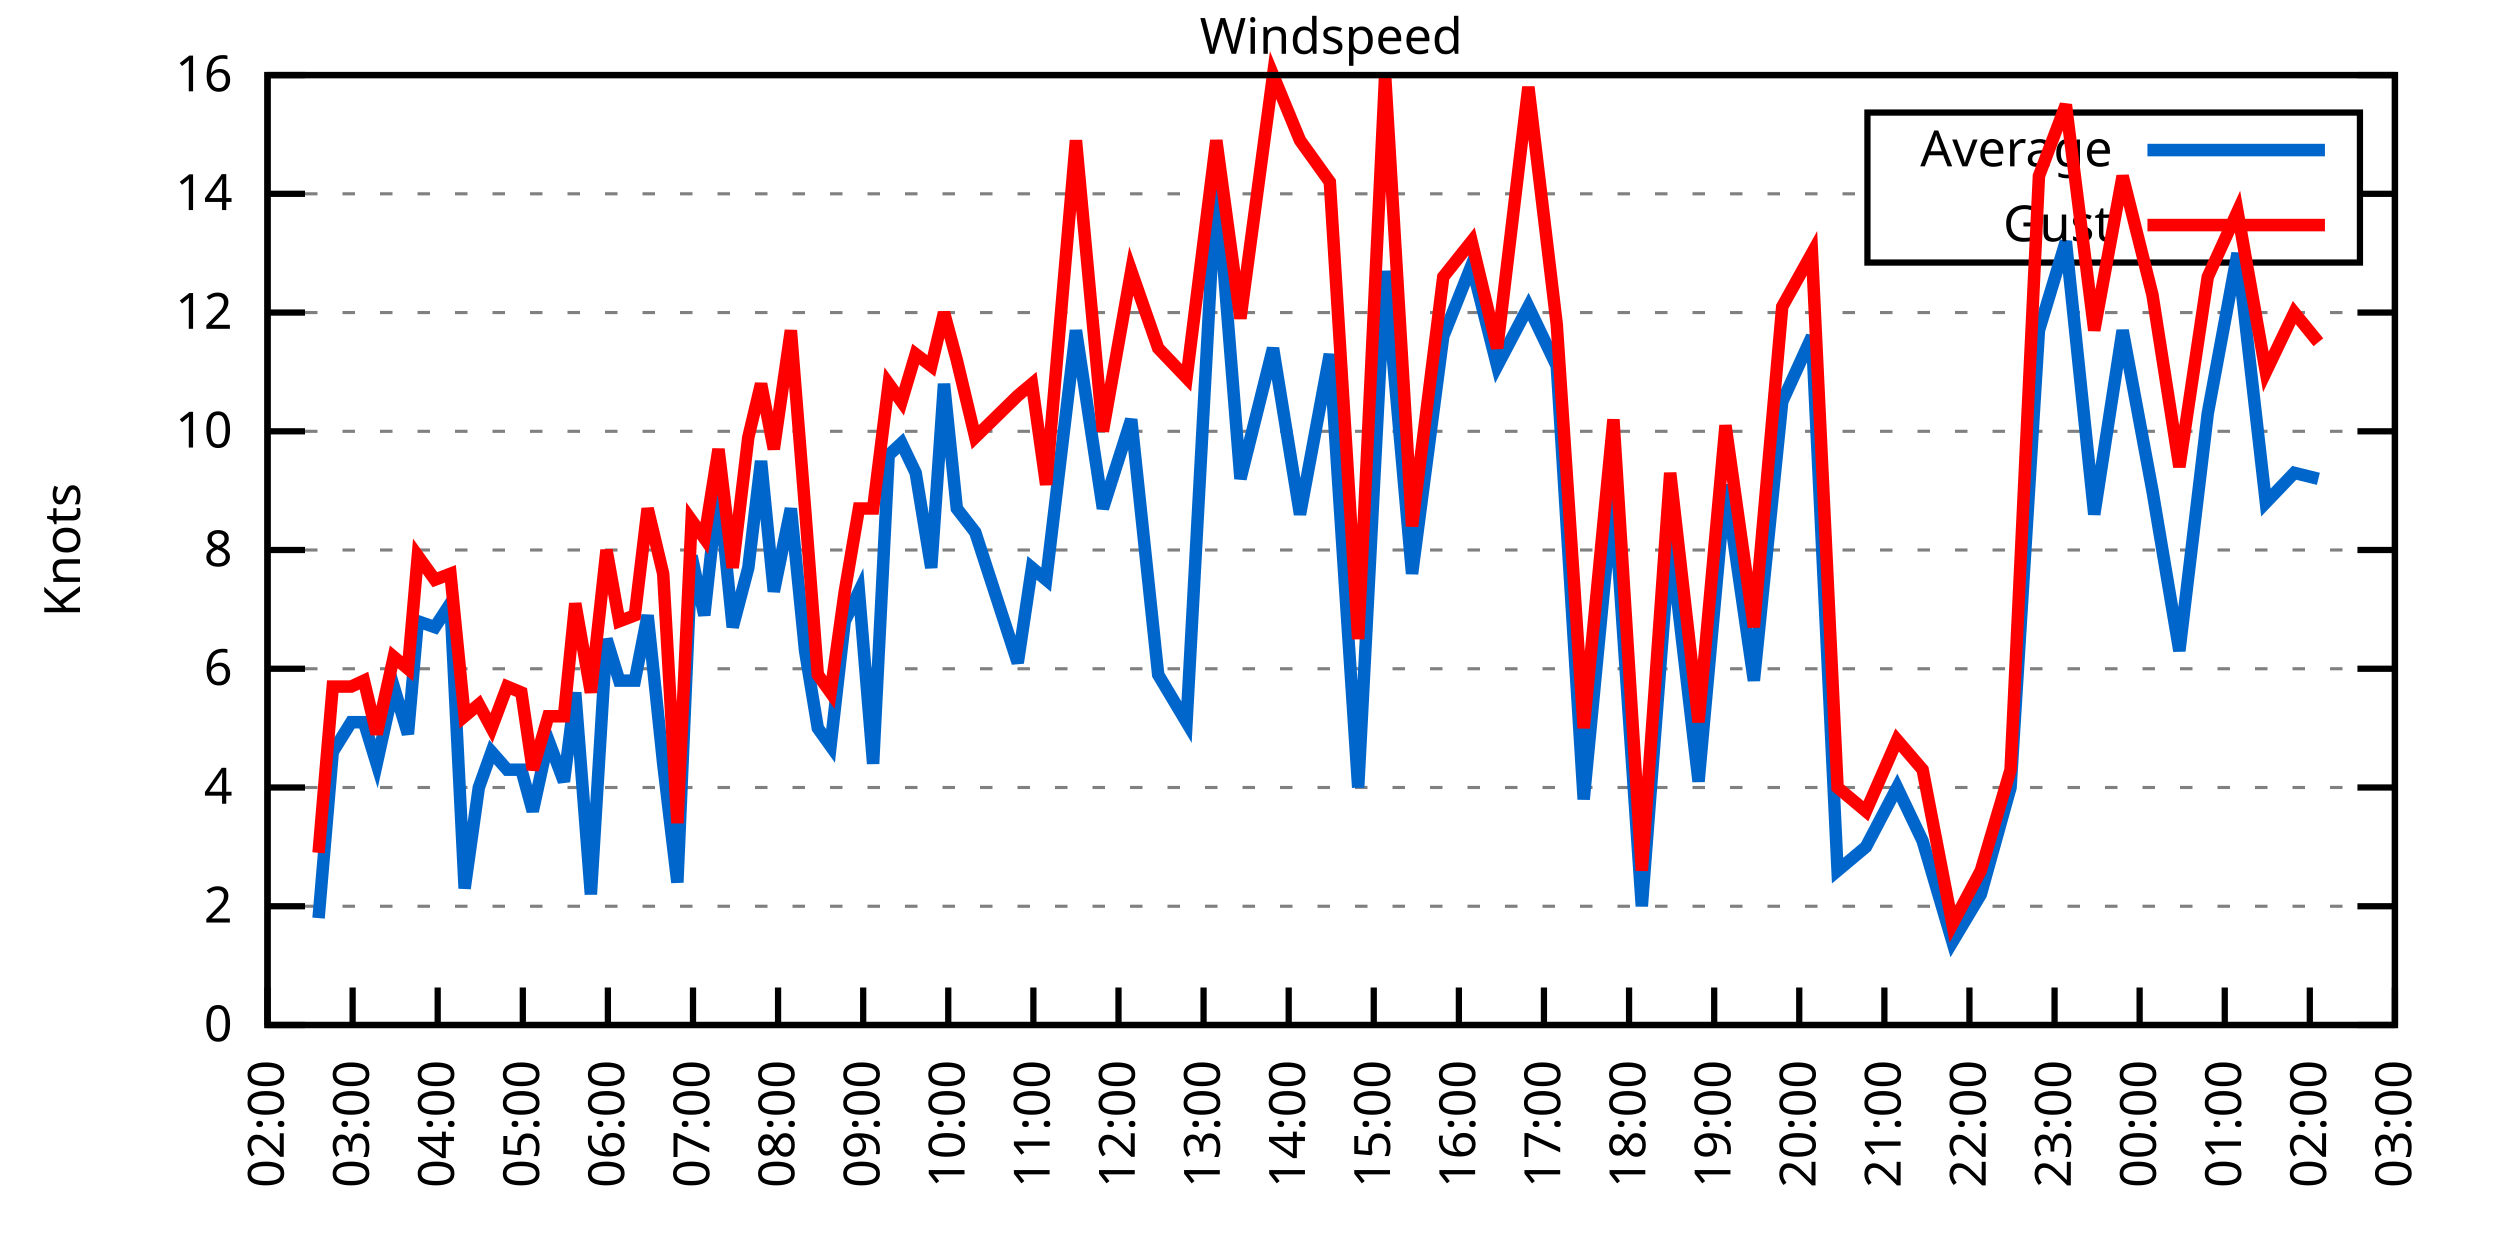
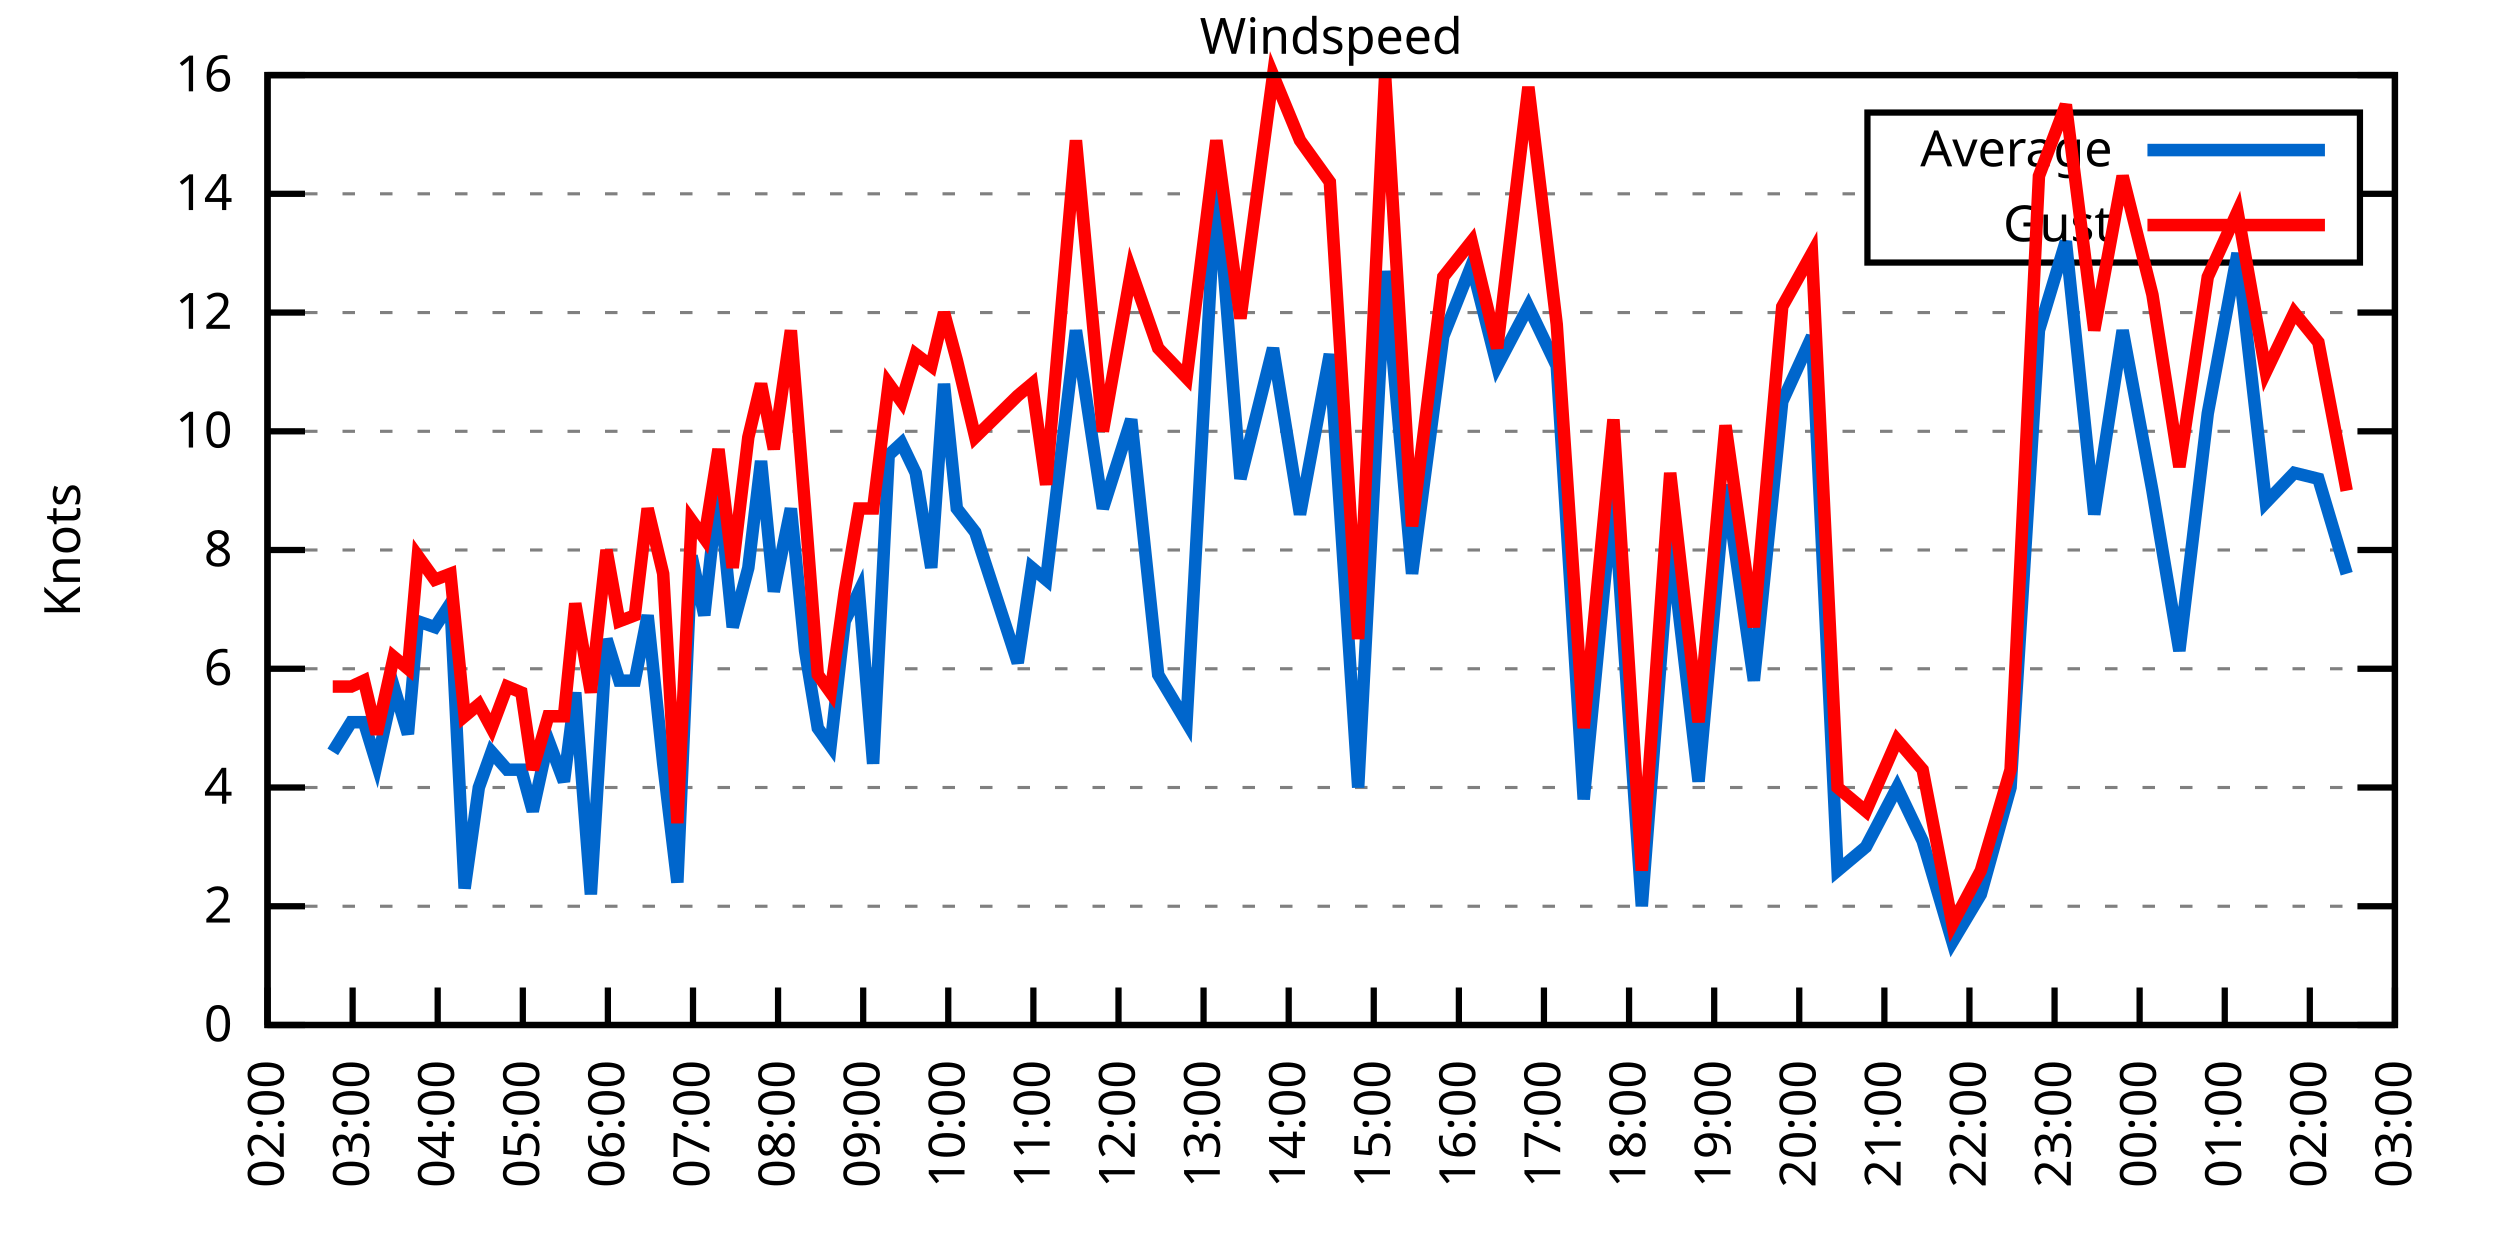
<svg xmlns="http://www.w3.org/2000/svg" xmlns:xlink="http://www.w3.org/1999/xlink" width="400" height="200" viewBox="0 0 400 200">
  <g id="gnuplot_canvas">
    <rect x="0" y="0" width="400" height="200" fill="none" />
    <defs>
      <circle id="gpDot" r="0.5" stroke-width="0.5" stroke="currentColor" />
      <path id="gpPt0" stroke-width="0.333" stroke="currentColor" d="M-1,0 h2 M0,-1 v2" />
      <path id="gpPt1" stroke-width="0.333" stroke="currentColor" d="M-1,-1 L1,1 M1,-1 L-1,1" />
      <path id="gpPt2" stroke-width="0.333" stroke="currentColor" d="M-1,0 L1,0 M0,-1 L0,1 M-1,-1 L1,1 M-1,1 L1,-1" />
      <rect id="gpPt3" stroke-width="0.333" stroke="currentColor" x="-1" y="-1" width="2" height="2" />
      <rect id="gpPt4" stroke-width="0.333" stroke="currentColor" fill="currentColor" x="-1" y="-1" width="2" height="2" />
      <circle id="gpPt5" stroke-width="0.333" stroke="currentColor" cx="0" cy="0" r="1" />
      <use xlink:href="#gpPt5" id="gpPt6" fill="currentColor" stroke="none" />
      <path id="gpPt7" stroke-width="0.333" stroke="currentColor" d="M0,-1.33 L-1.33,0.67 L1.33,0.67 z" />
      <use xlink:href="#gpPt7" id="gpPt8" fill="currentColor" stroke="none" />
      <use xlink:href="#gpPt7" id="gpPt9" stroke="currentColor" transform="rotate(180)" />
      <use xlink:href="#gpPt9" id="gpPt10" fill="currentColor" stroke="none" />
      <use xlink:href="#gpPt3" id="gpPt11" stroke="currentColor" transform="rotate(45)" />
      <use xlink:href="#gpPt11" id="gpPt12" fill="currentColor" stroke="none" />
      <path id="gpPt13" stroke-width="0.333" stroke="currentColor" d="M0,1.330 L1.265,0.411 L0.782,-1.067 L-0.782,-1.076 L-1.265,0.411 z" />
      <use xlink:href="#gpPt13" id="gpPt14" fill="currentColor" stroke="none" />
      <filter id="textbox" filterUnits="objectBoundingBox" x="0" y="0" height="1" width="1">
        <feFlood flood-color="white" flood-opacity="1" result="bgnd" />
        <feComposite in="SourceGraphic" in2="bgnd" operator="atop" />
      </filter>
      <filter id="greybox" filterUnits="objectBoundingBox" x="0" y="0" height="1" width="1">
        <feFlood flood-color="lightgrey" flood-opacity="1" result="grey" />
        <feComposite in="SourceGraphic" in2="grey" operator="atop" />
      </filter>
    </defs>
    <g fill="none" color="white" stroke="currentColor" stroke-width="1.00" stroke-linecap="butt" stroke-linejoin="miter">
</g>
    <g fill="none" color="black" stroke="currentColor" stroke-width="1.00" stroke-linecap="butt" stroke-linejoin="miter">
      <g stroke="none" shape-rendering="crispEdges">
        <polygon fill="rgb(255, 255, 255)" points="42.80,164.00 383.18,164.00 383.18,12.02 42.80,12.02 " />
      </g>
    </g>
    <g fill="none" color="black" stroke="currentColor" stroke-width="1.00" stroke-linecap="butt" stroke-linejoin="miter">
</g>
    <g fill="none" color="black" stroke="black" stroke-width="0.50" stroke-linecap="butt" stroke-linejoin="miter">
</g>
    <g fill="none" color="gray" stroke="currentColor" stroke-width="0.50" stroke-linecap="butt" stroke-linejoin="miter">
      <path stroke="gray" stroke-dasharray="2,4" class="gridline" d="M42.80,164.00 L383.19,164.00  " />
    </g>
    <g fill="none" color="gray" stroke="gray" stroke-width="1.00" stroke-linecap="butt" stroke-linejoin="miter">
</g>
    <g fill="none" color="black" stroke="currentColor" stroke-width="1.00" stroke-linecap="butt" stroke-linejoin="miter">
      <path stroke="black" d="M42.80,164.00 L48.80,164.00 M383.19,164.00 L377.19,164.00  " />
      <g transform="translate(37.20,166.60)" stroke="none" fill="black" font-family="Sans" font-size="8.00" text-anchor="end">
        <text>
          <tspan font-family="Sans"> 0</tspan>
        </text>
      </g>
    </g>
    <g fill="none" color="black" stroke="currentColor" stroke-width="1.00" stroke-linecap="butt" stroke-linejoin="miter">
</g>
    <g fill="none" color="black" stroke="black" stroke-width="0.50" stroke-linecap="butt" stroke-linejoin="miter">
</g>
    <g fill="none" color="gray" stroke="currentColor" stroke-width="0.50" stroke-linecap="butt" stroke-linejoin="miter">
      <path stroke="gray" stroke-dasharray="2,4" class="gridline" d="M42.80,145.00 L383.19,145.00  " />
    </g>
    <g fill="none" color="gray" stroke="gray" stroke-width="1.00" stroke-linecap="butt" stroke-linejoin="miter">
</g>
    <g fill="none" color="black" stroke="currentColor" stroke-width="1.00" stroke-linecap="butt" stroke-linejoin="miter">
      <path stroke="black" d="M42.80,145.00 L48.80,145.00 M383.19,145.00 L377.19,145.00  " />
      <g transform="translate(37.20,147.60)" stroke="none" fill="black" font-family="Sans" font-size="8.00" text-anchor="end">
        <text>
          <tspan font-family="Sans"> 2</tspan>
        </text>
      </g>
    </g>
    <g fill="none" color="black" stroke="currentColor" stroke-width="1.00" stroke-linecap="butt" stroke-linejoin="miter">
</g>
    <g fill="none" color="black" stroke="black" stroke-width="0.50" stroke-linecap="butt" stroke-linejoin="miter">
</g>
    <g fill="none" color="gray" stroke="currentColor" stroke-width="0.50" stroke-linecap="butt" stroke-linejoin="miter">
      <path stroke="gray" stroke-dasharray="2,4" class="gridline" d="M42.80,126.00 L383.19,126.00  " />
    </g>
    <g fill="none" color="gray" stroke="gray" stroke-width="1.00" stroke-linecap="butt" stroke-linejoin="miter">
</g>
    <g fill="none" color="black" stroke="currentColor" stroke-width="1.00" stroke-linecap="butt" stroke-linejoin="miter">
      <path stroke="black" d="M42.80,126.00 L48.80,126.00 M383.19,126.00 L377.19,126.00  " />
      <g transform="translate(37.20,128.60)" stroke="none" fill="black" font-family="Sans" font-size="8.00" text-anchor="end">
        <text>
          <tspan font-family="Sans"> 4</tspan>
        </text>
      </g>
    </g>
    <g fill="none" color="black" stroke="currentColor" stroke-width="1.00" stroke-linecap="butt" stroke-linejoin="miter">
</g>
    <g fill="none" color="black" stroke="black" stroke-width="0.50" stroke-linecap="butt" stroke-linejoin="miter">
</g>
    <g fill="none" color="gray" stroke="currentColor" stroke-width="0.50" stroke-linecap="butt" stroke-linejoin="miter">
      <path stroke="gray" stroke-dasharray="2,4" class="gridline" d="M42.80,107.00 L383.19,107.00  " />
    </g>
    <g fill="none" color="gray" stroke="gray" stroke-width="1.00" stroke-linecap="butt" stroke-linejoin="miter">
</g>
    <g fill="none" color="black" stroke="currentColor" stroke-width="1.00" stroke-linecap="butt" stroke-linejoin="miter">
      <path stroke="black" d="M42.80,107.00 L48.80,107.00 M383.19,107.00 L377.19,107.00  " />
      <g transform="translate(37.20,109.60)" stroke="none" fill="black" font-family="Sans" font-size="8.00" text-anchor="end">
        <text>
          <tspan font-family="Sans"> 6</tspan>
        </text>
      </g>
    </g>
    <g fill="none" color="black" stroke="currentColor" stroke-width="1.00" stroke-linecap="butt" stroke-linejoin="miter">
</g>
    <g fill="none" color="black" stroke="black" stroke-width="0.50" stroke-linecap="butt" stroke-linejoin="miter">
</g>
    <g fill="none" color="gray" stroke="currentColor" stroke-width="0.50" stroke-linecap="butt" stroke-linejoin="miter">
      <path stroke="gray" stroke-dasharray="2,4" class="gridline" d="M42.80,88.00 L383.19,88.00  " />
    </g>
    <g fill="none" color="gray" stroke="gray" stroke-width="1.00" stroke-linecap="butt" stroke-linejoin="miter">
</g>
    <g fill="none" color="black" stroke="currentColor" stroke-width="1.00" stroke-linecap="butt" stroke-linejoin="miter">
      <path stroke="black" d="M42.80,88.00 L48.80,88.00 M383.19,88.00 L377.19,88.00  " />
      <g transform="translate(37.20,90.60)" stroke="none" fill="black" font-family="Sans" font-size="8.00" text-anchor="end">
        <text>
          <tspan font-family="Sans"> 8</tspan>
        </text>
      </g>
    </g>
    <g fill="none" color="black" stroke="currentColor" stroke-width="1.00" stroke-linecap="butt" stroke-linejoin="miter">
</g>
    <g fill="none" color="black" stroke="black" stroke-width="0.50" stroke-linecap="butt" stroke-linejoin="miter">
</g>
    <g fill="none" color="gray" stroke="currentColor" stroke-width="0.50" stroke-linecap="butt" stroke-linejoin="miter">
      <path stroke="gray" stroke-dasharray="2,4" class="gridline" d="M42.80,69.01 L383.19,69.01  " />
    </g>
    <g fill="none" color="gray" stroke="gray" stroke-width="1.00" stroke-linecap="butt" stroke-linejoin="miter">
</g>
    <g fill="none" color="black" stroke="currentColor" stroke-width="1.00" stroke-linecap="butt" stroke-linejoin="miter">
      <path stroke="black" d="M42.80,69.01 L48.80,69.01 M383.19,69.01 L377.19,69.01  " />
      <g transform="translate(37.20,71.61)" stroke="none" fill="black" font-family="Sans" font-size="8.00" text-anchor="end">
        <text>
          <tspan font-family="Sans"> 10</tspan>
        </text>
      </g>
    </g>
    <g fill="none" color="black" stroke="currentColor" stroke-width="1.00" stroke-linecap="butt" stroke-linejoin="miter">
</g>
    <g fill="none" color="black" stroke="black" stroke-width="0.50" stroke-linecap="butt" stroke-linejoin="miter">
</g>
    <g fill="none" color="gray" stroke="currentColor" stroke-width="0.50" stroke-linecap="butt" stroke-linejoin="miter">
      <path stroke="gray" stroke-dasharray="2,4" class="gridline" d="M42.80,50.01 L383.19,50.01  " />
    </g>
    <g fill="none" color="gray" stroke="gray" stroke-width="1.00" stroke-linecap="butt" stroke-linejoin="miter">
</g>
    <g fill="none" color="black" stroke="currentColor" stroke-width="1.00" stroke-linecap="butt" stroke-linejoin="miter">
      <path stroke="black" d="M42.80,50.01 L48.80,50.01 M383.19,50.01 L377.19,50.01  " />
      <g transform="translate(37.20,52.61)" stroke="none" fill="black" font-family="Sans" font-size="8.00" text-anchor="end">
        <text>
          <tspan font-family="Sans"> 12</tspan>
        </text>
      </g>
    </g>
    <g fill="none" color="black" stroke="currentColor" stroke-width="1.00" stroke-linecap="butt" stroke-linejoin="miter">
</g>
    <g fill="none" color="black" stroke="black" stroke-width="0.50" stroke-linecap="butt" stroke-linejoin="miter">
</g>
    <g fill="none" color="gray" stroke="currentColor" stroke-width="0.50" stroke-linecap="butt" stroke-linejoin="miter">
      <path stroke="gray" stroke-dasharray="2,4" class="gridline" d="M42.80,31.01 L298.79,31.01 M377.59,31.01 L383.19,31.01  " />
    </g>
    <g fill="none" color="gray" stroke="gray" stroke-width="1.00" stroke-linecap="butt" stroke-linejoin="miter">
</g>
    <g fill="none" color="black" stroke="currentColor" stroke-width="1.00" stroke-linecap="butt" stroke-linejoin="miter">
      <path stroke="black" d="M42.80,31.01 L48.80,31.01 M383.19,31.01 L377.19,31.01  " />
      <g transform="translate(37.20,33.61)" stroke="none" fill="black" font-family="Sans" font-size="8.00" text-anchor="end">
        <text>
          <tspan font-family="Sans"> 14</tspan>
        </text>
      </g>
    </g>
    <g fill="none" color="black" stroke="currentColor" stroke-width="1.00" stroke-linecap="butt" stroke-linejoin="miter">
</g>
    <g fill="none" color="black" stroke="black" stroke-width="0.50" stroke-linecap="butt" stroke-linejoin="miter">
</g>
    <g fill="none" color="gray" stroke="currentColor" stroke-width="0.50" stroke-linecap="butt" stroke-linejoin="miter">
      <path stroke="gray" stroke-dasharray="2,4" class="gridline" d="M42.80,12.01 L383.19,12.01  " />
    </g>
    <g fill="none" color="gray" stroke="gray" stroke-width="1.00" stroke-linecap="butt" stroke-linejoin="miter">
</g>
    <g fill="none" color="black" stroke="currentColor" stroke-width="1.00" stroke-linecap="butt" stroke-linejoin="miter">
      <path stroke="black" d="M42.80,12.01 L48.80,12.01 M383.19,12.01 L377.19,12.01  " />
      <g transform="translate(37.20,14.61)" stroke="none" fill="black" font-family="Sans" font-size="8.00" text-anchor="end">
        <text>
          <tspan font-family="Sans"> 16</tspan>
        </text>
      </g>
    </g>
    <g fill="none" color="black" stroke="currentColor" stroke-width="1.00" stroke-linecap="butt" stroke-linejoin="miter">
      <path stroke="black" d="M42.80,164.00 L42.80,158.00  " />
      <g transform="translate(45.40,169.60) rotate(270.00)" stroke="none" fill="black" font-family="Sans" font-size="8.00" text-anchor="end">
        <text>
          <tspan font-family="Sans">02:00</tspan>
        </text>
      </g>
    </g>
    <g fill="none" color="black" stroke="currentColor" stroke-width="1.00" stroke-linecap="butt" stroke-linejoin="miter">
      <path stroke="black" d="M56.42,164.00 L56.42,158.00  " />
      <g transform="translate(59.02,169.60) rotate(270.00)" stroke="none" fill="black" font-family="Sans" font-size="8.00" text-anchor="end">
        <text>
          <tspan font-family="Sans">03:00</tspan>
        </text>
      </g>
    </g>
    <g fill="none" color="black" stroke="currentColor" stroke-width="1.00" stroke-linecap="butt" stroke-linejoin="miter">
      <path stroke="black" d="M70.03,164.00 L70.03,158.00  " />
      <g transform="translate(72.63,169.60) rotate(270.00)" stroke="none" fill="black" font-family="Sans" font-size="8.00" text-anchor="end">
        <text>
          <tspan font-family="Sans">04:00</tspan>
        </text>
      </g>
    </g>
    <g fill="none" color="black" stroke="currentColor" stroke-width="1.00" stroke-linecap="butt" stroke-linejoin="miter">
      <path stroke="black" d="M83.65,164.00 L83.65,158.00  " />
      <g transform="translate(86.25,169.60) rotate(270.00)" stroke="none" fill="black" font-family="Sans" font-size="8.00" text-anchor="end">
        <text>
          <tspan font-family="Sans">05:00</tspan>
        </text>
      </g>
    </g>
    <g fill="none" color="black" stroke="currentColor" stroke-width="1.00" stroke-linecap="butt" stroke-linejoin="miter">
      <path stroke="black" d="M97.26,164.00 L97.26,158.00  " />
      <g transform="translate(99.86,169.60) rotate(270.00)" stroke="none" fill="black" font-family="Sans" font-size="8.00" text-anchor="end">
        <text>
          <tspan font-family="Sans">06:00</tspan>
        </text>
      </g>
    </g>
    <g fill="none" color="black" stroke="currentColor" stroke-width="1.00" stroke-linecap="butt" stroke-linejoin="miter">
      <path stroke="black" d="M110.88,164.00 L110.88,158.00  " />
      <g transform="translate(113.48,169.60) rotate(270.00)" stroke="none" fill="black" font-family="Sans" font-size="8.00" text-anchor="end">
        <text>
          <tspan font-family="Sans">07:00</tspan>
        </text>
      </g>
    </g>
    <g fill="none" color="black" stroke="currentColor" stroke-width="1.00" stroke-linecap="butt" stroke-linejoin="miter">
      <path stroke="black" d="M124.49,164.00 L124.49,158.00  " />
      <g transform="translate(127.09,169.60) rotate(270.00)" stroke="none" fill="black" font-family="Sans" font-size="8.00" text-anchor="end">
        <text>
          <tspan font-family="Sans">08:00</tspan>
        </text>
      </g>
    </g>
    <g fill="none" color="black" stroke="currentColor" stroke-width="1.00" stroke-linecap="butt" stroke-linejoin="miter">
      <path stroke="black" d="M138.11,164.00 L138.11,158.00  " />
      <g transform="translate(140.71,169.60) rotate(270.00)" stroke="none" fill="black" font-family="Sans" font-size="8.00" text-anchor="end">
        <text>
          <tspan font-family="Sans">09:00</tspan>
        </text>
      </g>
    </g>
    <g fill="none" color="black" stroke="currentColor" stroke-width="1.00" stroke-linecap="butt" stroke-linejoin="miter">
      <path stroke="black" d="M151.72,164.00 L151.72,158.00  " />
      <g transform="translate(154.32,169.60) rotate(270.00)" stroke="none" fill="black" font-family="Sans" font-size="8.00" text-anchor="end">
        <text>
          <tspan font-family="Sans">10:00</tspan>
        </text>
      </g>
    </g>
    <g fill="none" color="black" stroke="currentColor" stroke-width="1.00" stroke-linecap="butt" stroke-linejoin="miter">
      <path stroke="black" d="M165.34,164.00 L165.34,158.00  " />
      <g transform="translate(167.94,169.60) rotate(270.00)" stroke="none" fill="black" font-family="Sans" font-size="8.00" text-anchor="end">
        <text>
          <tspan font-family="Sans">11:00</tspan>
        </text>
      </g>
    </g>
    <g fill="none" color="black" stroke="currentColor" stroke-width="1.00" stroke-linecap="butt" stroke-linejoin="miter">
      <path stroke="black" d="M178.96,164.00 L178.96,158.00  " />
      <g transform="translate(181.56,169.60) rotate(270.00)" stroke="none" fill="black" font-family="Sans" font-size="8.00" text-anchor="end">
        <text>
          <tspan font-family="Sans">12:00</tspan>
        </text>
      </g>
    </g>
    <g fill="none" color="black" stroke="currentColor" stroke-width="1.00" stroke-linecap="butt" stroke-linejoin="miter">
      <path stroke="black" d="M192.57,164.00 L192.57,158.00  " />
      <g transform="translate(195.17,169.60) rotate(270.00)" stroke="none" fill="black" font-family="Sans" font-size="8.00" text-anchor="end">
        <text>
          <tspan font-family="Sans">13:00</tspan>
        </text>
      </g>
    </g>
    <g fill="none" color="black" stroke="currentColor" stroke-width="1.00" stroke-linecap="butt" stroke-linejoin="miter">
      <path stroke="black" d="M206.19,164.00 L206.19,158.00  " />
      <g transform="translate(208.79,169.60) rotate(270.00)" stroke="none" fill="black" font-family="Sans" font-size="8.00" text-anchor="end">
        <text>
          <tspan font-family="Sans">14:00</tspan>
        </text>
      </g>
    </g>
    <g fill="none" color="black" stroke="currentColor" stroke-width="1.00" stroke-linecap="butt" stroke-linejoin="miter">
      <path stroke="black" d="M219.80,164.00 L219.80,158.00  " />
      <g transform="translate(222.40,169.60) rotate(270.00)" stroke="none" fill="black" font-family="Sans" font-size="8.00" text-anchor="end">
        <text>
          <tspan font-family="Sans">15:00</tspan>
        </text>
      </g>
    </g>
    <g fill="none" color="black" stroke="currentColor" stroke-width="1.00" stroke-linecap="butt" stroke-linejoin="miter">
      <path stroke="black" d="M233.42,164.00 L233.42,158.00  " />
      <g transform="translate(236.02,169.60) rotate(270.00)" stroke="none" fill="black" font-family="Sans" font-size="8.00" text-anchor="end">
        <text>
          <tspan font-family="Sans">16:00</tspan>
        </text>
      </g>
    </g>
    <g fill="none" color="black" stroke="currentColor" stroke-width="1.00" stroke-linecap="butt" stroke-linejoin="miter">
      <path stroke="black" d="M247.03,164.00 L247.03,158.00  " />
      <g transform="translate(249.63,169.60) rotate(270.00)" stroke="none" fill="black" font-family="Sans" font-size="8.00" text-anchor="end">
        <text>
          <tspan font-family="Sans">17:00</tspan>
        </text>
      </g>
    </g>
    <g fill="none" color="black" stroke="currentColor" stroke-width="1.00" stroke-linecap="butt" stroke-linejoin="miter">
      <path stroke="black" d="M260.65,164.00 L260.65,158.00  " />
      <g transform="translate(263.25,169.60) rotate(270.00)" stroke="none" fill="black" font-family="Sans" font-size="8.00" text-anchor="end">
        <text>
          <tspan font-family="Sans">18:00</tspan>
        </text>
      </g>
    </g>
    <g fill="none" color="black" stroke="currentColor" stroke-width="1.00" stroke-linecap="butt" stroke-linejoin="miter">
      <path stroke="black" d="M274.27,164.00 L274.27,158.00  " />
      <g transform="translate(276.87,169.60) rotate(270.00)" stroke="none" fill="black" font-family="Sans" font-size="8.00" text-anchor="end">
        <text>
          <tspan font-family="Sans">19:00</tspan>
        </text>
      </g>
    </g>
    <g fill="none" color="black" stroke="currentColor" stroke-width="1.00" stroke-linecap="butt" stroke-linejoin="miter">
      <path stroke="black" d="M287.88,164.00 L287.88,158.00  " />
      <g transform="translate(290.48,169.60) rotate(270.00)" stroke="none" fill="black" font-family="Sans" font-size="8.00" text-anchor="end">
        <text>
          <tspan font-family="Sans">20:00</tspan>
        </text>
      </g>
    </g>
    <g fill="none" color="black" stroke="currentColor" stroke-width="1.00" stroke-linecap="butt" stroke-linejoin="miter">
      <path stroke="black" d="M301.50,164.00 L301.50,158.00  " />
      <g transform="translate(304.10,169.60) rotate(270.00)" stroke="none" fill="black" font-family="Sans" font-size="8.00" text-anchor="end">
        <text>
          <tspan font-family="Sans">21:00</tspan>
        </text>
      </g>
    </g>
    <g fill="none" color="black" stroke="currentColor" stroke-width="1.00" stroke-linecap="butt" stroke-linejoin="miter">
      <path stroke="black" d="M315.11,164.00 L315.11,158.00  " />
      <g transform="translate(317.71,169.60) rotate(270.00)" stroke="none" fill="black" font-family="Sans" font-size="8.00" text-anchor="end">
        <text>
          <tspan font-family="Sans">22:00</tspan>
        </text>
      </g>
    </g>
    <g fill="none" color="black" stroke="currentColor" stroke-width="1.00" stroke-linecap="butt" stroke-linejoin="miter">
      <path stroke="black" d="M328.73,164.00 L328.73,158.00  " />
      <g transform="translate(331.33,169.60) rotate(270.00)" stroke="none" fill="black" font-family="Sans" font-size="8.00" text-anchor="end">
        <text>
          <tspan font-family="Sans">23:00</tspan>
        </text>
      </g>
    </g>
    <g fill="none" color="black" stroke="currentColor" stroke-width="1.00" stroke-linecap="butt" stroke-linejoin="miter">
      <path stroke="black" d="M342.34,164.00 L342.34,158.00  " />
      <g transform="translate(344.94,169.60) rotate(270.00)" stroke="none" fill="black" font-family="Sans" font-size="8.00" text-anchor="end">
        <text>
          <tspan font-family="Sans">00:00</tspan>
        </text>
      </g>
    </g>
    <g fill="none" color="black" stroke="currentColor" stroke-width="1.00" stroke-linecap="butt" stroke-linejoin="miter">
      <path stroke="black" d="M355.96,164.00 L355.96,158.00  " />
      <g transform="translate(358.56,169.60) rotate(270.00)" stroke="none" fill="black" font-family="Sans" font-size="8.00" text-anchor="end">
        <text>
          <tspan font-family="Sans">01:00</tspan>
        </text>
      </g>
    </g>
    <g fill="none" color="black" stroke="currentColor" stroke-width="1.00" stroke-linecap="butt" stroke-linejoin="miter">
      <path stroke="black" d="M369.57,164.00 L369.57,158.00  " />
      <g transform="translate(372.17,169.60) rotate(270.00)" stroke="none" fill="black" font-family="Sans" font-size="8.00" text-anchor="end">
        <text>
          <tspan font-family="Sans">02:00</tspan>
        </text>
      </g>
    </g>
    <g fill="none" color="black" stroke="currentColor" stroke-width="1.00" stroke-linecap="butt" stroke-linejoin="miter">
      <path stroke="black" d="M383.19,164.00 L383.19,158.00  " />
      <g transform="translate(385.79,169.60) rotate(270.00)" stroke="none" fill="black" font-family="Sans" font-size="8.00" text-anchor="end">
        <text>
          <tspan font-family="Sans">03:00</tspan>
        </text>
      </g>
    </g>
    <g fill="none" color="black" stroke="currentColor" stroke-width="1.00" stroke-linecap="butt" stroke-linejoin="miter">
</g>
    <g fill="none" color="black" stroke="currentColor" stroke-width="1.00" stroke-linecap="butt" stroke-linejoin="miter">
      <path stroke="black" d="M42.80,12.01 L42.80,164.00 L383.19,164.00 L383.19,12.01 L42.80,12.01 Z  " />
    </g>
    <g fill="none" color="black" stroke="currentColor" stroke-width="1.00" stroke-linecap="butt" stroke-linejoin="miter">
</g>
    <g fill="none" color="black" stroke="currentColor" stroke-width="1.00" stroke-linecap="butt" stroke-linejoin="miter">
      <path stroke="black" d="M298.79,42.01 L298.79,18.01 L377.59,18.01 L377.59,42.01 L298.79,42.01 Z  " />
    </g>
    <g id="Windspeed_plot_1">
      <g fill="none" color="white" stroke="black" stroke-width="2.00" stroke-linecap="butt" stroke-linejoin="miter">
</g>
      <g fill="none" color="black" stroke="currentColor" stroke-width="2.00" stroke-linecap="butt" stroke-linejoin="miter">
        <g transform="translate(337.99,26.61)" stroke="none" fill="black" font-family="Sans" font-size="8.00" text-anchor="end">
          <text>
            <tspan font-family="Sans">Average</tspan>
          </text>
        </g>
      </g>
      <g fill="none" color="black" stroke="currentColor" stroke-width="2.00" stroke-linecap="butt" stroke-linejoin="miter">
-         <path stroke="rgb(  0, 102, 204)" d="M343.59,24.01 L371.99,24.01 M50.97,146.90 L53.24,120.30 L56.19,115.55 L58.23,115.55 L60.27,122.20 L63.00,109.85   L65.27,117.45 L66.85,99.40 L69.58,100.35 L72.07,96.55 L74.34,142.15 L76.61,126.00 L78.65,120.30 L81.15,123.15   L83.42,123.15 L85.24,129.80 L87.73,118.40 L90.23,125.05 L92.04,110.80 L94.54,143.10 L97.04,102.25 L99.08,108.90   L101.57,108.90 L103.62,98.45 L106.11,122.20 L108.38,141.20 L110.65,88.95 L112.69,98.45 L114.96,77.56 L117.23,100.35   L119.73,90.85 L121.77,73.76 L123.81,94.65 L126.54,81.36 L128.81,104.15 L130.85,116.50 L132.89,119.35 L135.16,99.40   L137.43,94.65 L139.70,122.20 L142.19,72.81 L144.24,70.91 L146.51,75.66 L149.00,90.85 L151.04,61.41 L153.09,81.36   L156.04,85.16 L162.84,106.05 L165.11,90.85 L167.38,92.75 L172.15,52.86 L176.46,81.36 L181.00,67.11 L185.31,107.95   L189.85,115.55 L194.61,28.16 L198.47,76.61 L203.69,55.71 L208.00,82.31 L212.77,56.66 L217.31,126.00 L221.62,43.36   L225.93,91.80 L230.92,53.81 L235.46,42.41 L239.55,58.56 L244.54,49.06 L249.08,58.56 L253.39,127.90 L258.15,78.51   L262.69,145.00 L267.23,86.11 L271.77,125.05 L276.08,77.56 L280.62,108.90 L285.16,64.26 L289.92,53.81 L294.01,139.30   L298.55,135.50 L303.54,126.00 L307.62,134.55 L312.39,150.70 L316.93,143.10 L321.69,126.00 L326.23,52.86 L330.54,38.61   L335.08,82.31 L339.62,52.86 L344.39,78.51 L348.70,104.15 L353.24,66.16 L358.00,40.51 L362.54,80.41 L367.08,75.66   L370.94,76.61  " />
+         <path stroke="rgb(  0, 102, 204)" d="M343.59,24.01 L371.99,24.01 M53.24,120.30 L56.19,115.55 L58.23,115.55 L60.27,122.20 L63.00,109.85 L65.27,117.45   L66.85,99.40 L69.58,100.35 L72.07,96.55 L74.34,142.15 L76.61,126.00 L78.65,120.30 L81.15,123.15 L83.42,123.15   L85.24,129.80 L87.73,118.40 L90.23,125.05 L92.04,110.80 L94.54,143.10 L97.04,102.25 L99.08,108.90 L101.57,108.90   L103.62,98.45 L106.11,122.20 L108.38,141.20 L110.65,88.95 L112.69,98.45 L114.96,77.56 L117.23,100.35 L119.73,90.85   L121.77,73.76 L123.81,94.65 L126.54,81.36 L128.81,104.15 L130.85,116.50 L132.89,119.35 L135.16,99.40 L137.43,94.65   L139.70,122.20 L142.19,72.81 L144.24,70.91 L146.51,75.66 L149.00,90.85 L151.04,61.41 L153.09,81.36 L156.04,85.16   L162.84,106.05 L165.11,90.85 L167.38,92.75 L172.15,52.86 L176.46,81.36 L181.00,67.11 L185.31,107.95 L189.85,115.55   L194.61,28.16 L198.47,76.61 L203.69,55.71 L208.00,82.31 L212.77,56.66 L217.31,126.00 L221.62,43.36 L225.93,91.80   L230.92,53.81 L235.46,42.41 L239.55,58.56 L244.54,49.06 L249.08,58.56 L253.39,127.90 L258.15,78.51 L262.69,145.00   L267.23,86.11 L271.77,125.05 L276.08,77.56 L280.62,108.90 L285.16,64.26 L289.92,53.81 L294.01,139.30 L298.55,135.50   L303.54,126.00 L307.62,134.55 L312.39,150.70 L316.93,143.10 L321.69,126.00 L326.23,52.86 L330.54,38.61 L335.08,82.31   L339.62,52.86 L344.39,78.51 L348.70,104.15 L353.24,66.16 L358.00,40.51 L362.54,80.41 L367.08,75.66 L370.94,76.61   L375.47,91.80  " />
      </g>
    </g>
    <g id="Windspeed_plot_2">
      <g fill="none" color="black" stroke="currentColor" stroke-width="2.00" stroke-linecap="butt" stroke-linejoin="miter">
        <g transform="translate(337.99,38.61)" stroke="none" fill="black" font-family="Sans" font-size="8.00" text-anchor="end">
          <text>
            <tspan font-family="Sans">Gust</tspan>
          </text>
        </g>
      </g>
      <g fill="none" color="black" stroke="currentColor" stroke-width="2.00" stroke-linecap="butt" stroke-linejoin="miter">
-         <path stroke="rgb(255,   0,   0)" d="M343.59,36.01 L371.99,36.01 M50.97,136.45 L53.24,109.85 L56.19,109.85 L58.23,108.90 L60.27,117.45 L63.00,105.10   L65.27,107.00 L66.85,88.95 L69.58,92.75 L72.07,91.80 L74.34,114.60 L76.61,112.70 L78.65,116.50 L81.15,109.85   L83.42,110.80 L85.24,123.15 L87.73,114.60 L90.23,114.60 L92.04,96.55 L94.54,110.80 L97.04,88.00 L99.08,99.40   L101.57,98.45 L103.62,81.36 L106.11,91.80 L108.38,131.70 L110.65,83.26 L112.69,86.11 L114.96,71.86 L117.23,90.85   L119.73,69.96 L121.77,61.41 L123.81,71.86 L126.54,52.86 L128.81,81.36 L130.85,107.95 L132.89,110.80 L135.16,94.65   L137.43,81.36 L139.70,81.36 L142.19,61.41 L144.24,64.26 L146.51,56.66 L149.00,58.56 L151.04,50.01 L153.09,57.61   L156.04,69.96 L162.84,63.31 L165.11,61.41 L167.38,77.56 L172.15,22.46 L176.46,69.01 L181.00,43.36 L185.31,55.71   L189.85,60.46 L194.61,22.46 L198.47,50.96 L203.69,12.01 L208.00,22.46 L212.77,29.11 L217.31,102.25 L221.62,12.01   L225.93,84.21 L230.92,44.31 L235.46,38.61 L239.55,55.71 L244.54,13.91 L249.08,51.91 L253.39,116.50 L258.15,67.11   L262.69,139.30 L267.23,75.66 L271.77,115.55 L276.08,68.06 L280.62,100.35 L285.16,49.06 L289.92,40.51 L294.01,126.00   L298.55,129.80 L303.54,118.40 L307.62,123.15 L312.39,147.85 L316.93,139.30 L321.69,123.15 L326.23,28.16 L330.54,16.76   L335.08,52.86 L339.62,28.16 L344.39,47.16 L348.70,74.71 L353.24,44.31 L358.00,33.86 L362.54,59.51 L367.08,50.01   L370.94,54.76  " />
+         <path stroke="rgb(255,   0,   0)" d="M343.59,36.01 L371.99,36.01 M53.24,109.85 L56.19,109.85 L58.23,108.90 L60.27,117.45 L63.00,105.10 L65.27,107.00   L66.85,88.95 L69.58,92.75 L72.07,91.80 L74.34,114.60 L76.61,112.70 L78.65,116.50 L81.15,109.85 L83.42,110.80   L85.24,123.15 L87.73,114.60 L90.23,114.60 L92.04,96.55 L94.54,110.80 L97.04,88.00 L99.08,99.40 L101.57,98.45   L103.62,81.36 L106.11,91.80 L108.38,131.70 L110.65,83.26 L112.69,86.11 L114.96,71.86 L117.23,90.85 L119.73,69.96   L121.77,61.41 L123.81,71.86 L126.54,52.86 L128.81,81.36 L130.85,107.95 L132.89,110.80 L135.16,94.65 L137.43,81.36   L139.70,81.36 L142.19,61.41 L144.24,64.26 L146.51,56.66 L149.00,58.56 L151.04,50.01 L153.09,57.61 L156.04,69.96   L162.84,63.31 L165.11,61.41 L167.38,77.56 L172.15,22.46 L176.46,69.01 L181.00,43.36 L185.31,55.71 L189.85,60.46   L194.61,22.46 L198.47,50.96 L203.69,12.01 L208.00,22.46 L212.77,29.11 L217.31,102.25 L221.62,12.01 L225.93,84.21   L230.92,44.31 L235.46,38.61 L239.55,55.71 L244.54,13.91 L249.08,51.91 L253.39,116.50 L258.15,67.11 L262.69,139.30   L267.23,75.66 L271.77,115.55 L276.08,68.06 L280.62,100.35 L285.16,49.06 L289.92,40.51 L294.01,126.00 L298.55,129.80   L303.54,118.40 L307.62,123.15 L312.39,147.85 L316.93,139.30 L321.69,123.15 L326.23,28.16 L330.54,16.76 L335.08,52.86   L339.62,28.16 L344.39,47.16 L348.70,74.71 L353.24,44.31 L358.00,33.86 L362.54,59.51 L367.08,50.01 L370.94,54.76   L375.47,78.51  " />
      </g>
    </g>
    <g fill="none" color="black" stroke="currentColor" stroke-width="2.00" stroke-linecap="butt" stroke-linejoin="miter">
</g>
    <g fill="none" color="black" stroke="black" stroke-width="1.00" stroke-linecap="butt" stroke-linejoin="miter">
</g>
    <g fill="none" color="black" stroke="currentColor" stroke-width="1.00" stroke-linecap="butt" stroke-linejoin="miter">
      <path stroke="black" d="M42.80,12.01 L42.80,164.00 L383.19,164.00 L383.19,12.01 L42.80,12.01 Z  " />
      <g transform="translate(12.80,88.01) rotate(270.00)" stroke="none" fill="black" font-family="Sans" font-size="8.00" text-anchor="middle">
        <text>
          <tspan font-family="Sans">Knots</tspan>
        </text>
      </g>
    </g>
    <g fill="none" color="black" stroke="currentColor" stroke-width="1.00" stroke-linecap="butt" stroke-linejoin="miter">
</g>
    <g fill="none" color="black" stroke="currentColor" stroke-width="1.00" stroke-linecap="butt" stroke-linejoin="miter">
      <g transform="translate(212.99,8.61)" stroke="none" fill="black" font-family="Sans" font-size="8.00" text-anchor="middle">
        <text>
          <tspan font-family="Sans">Windspeed</tspan>
        </text>
      </g>
    </g>
    <g fill="none" color="black" stroke="currentColor" stroke-width="1.00" stroke-linecap="butt" stroke-linejoin="miter">
</g>
  </g>
</svg>
